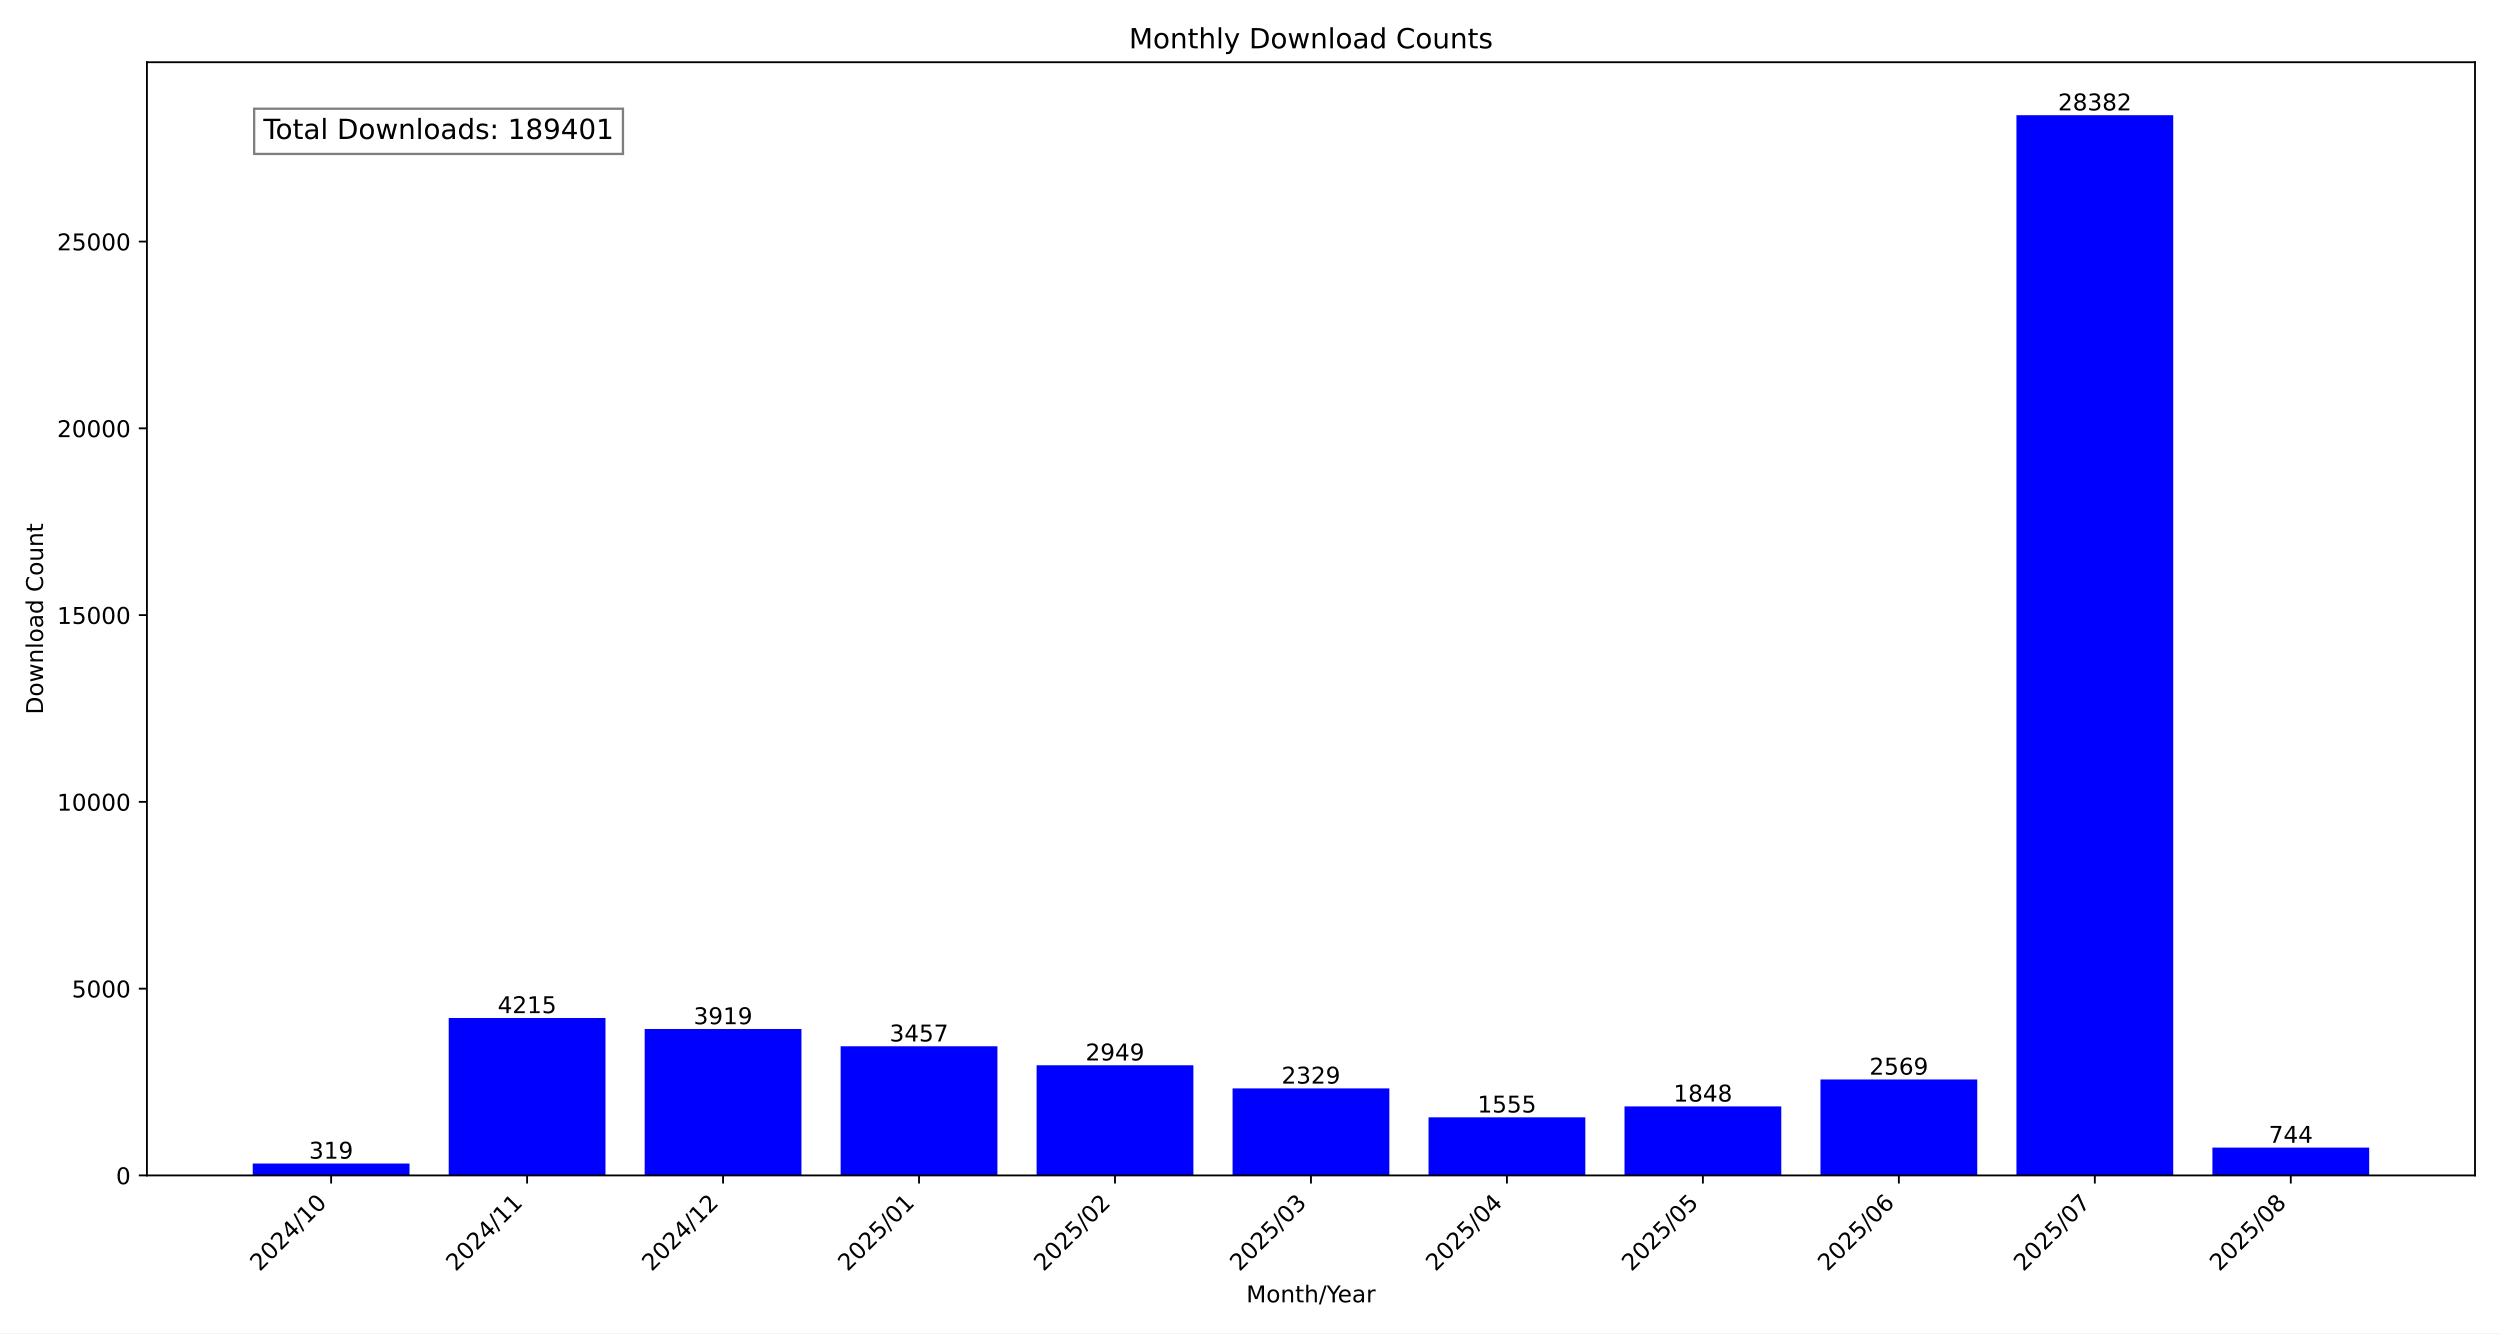
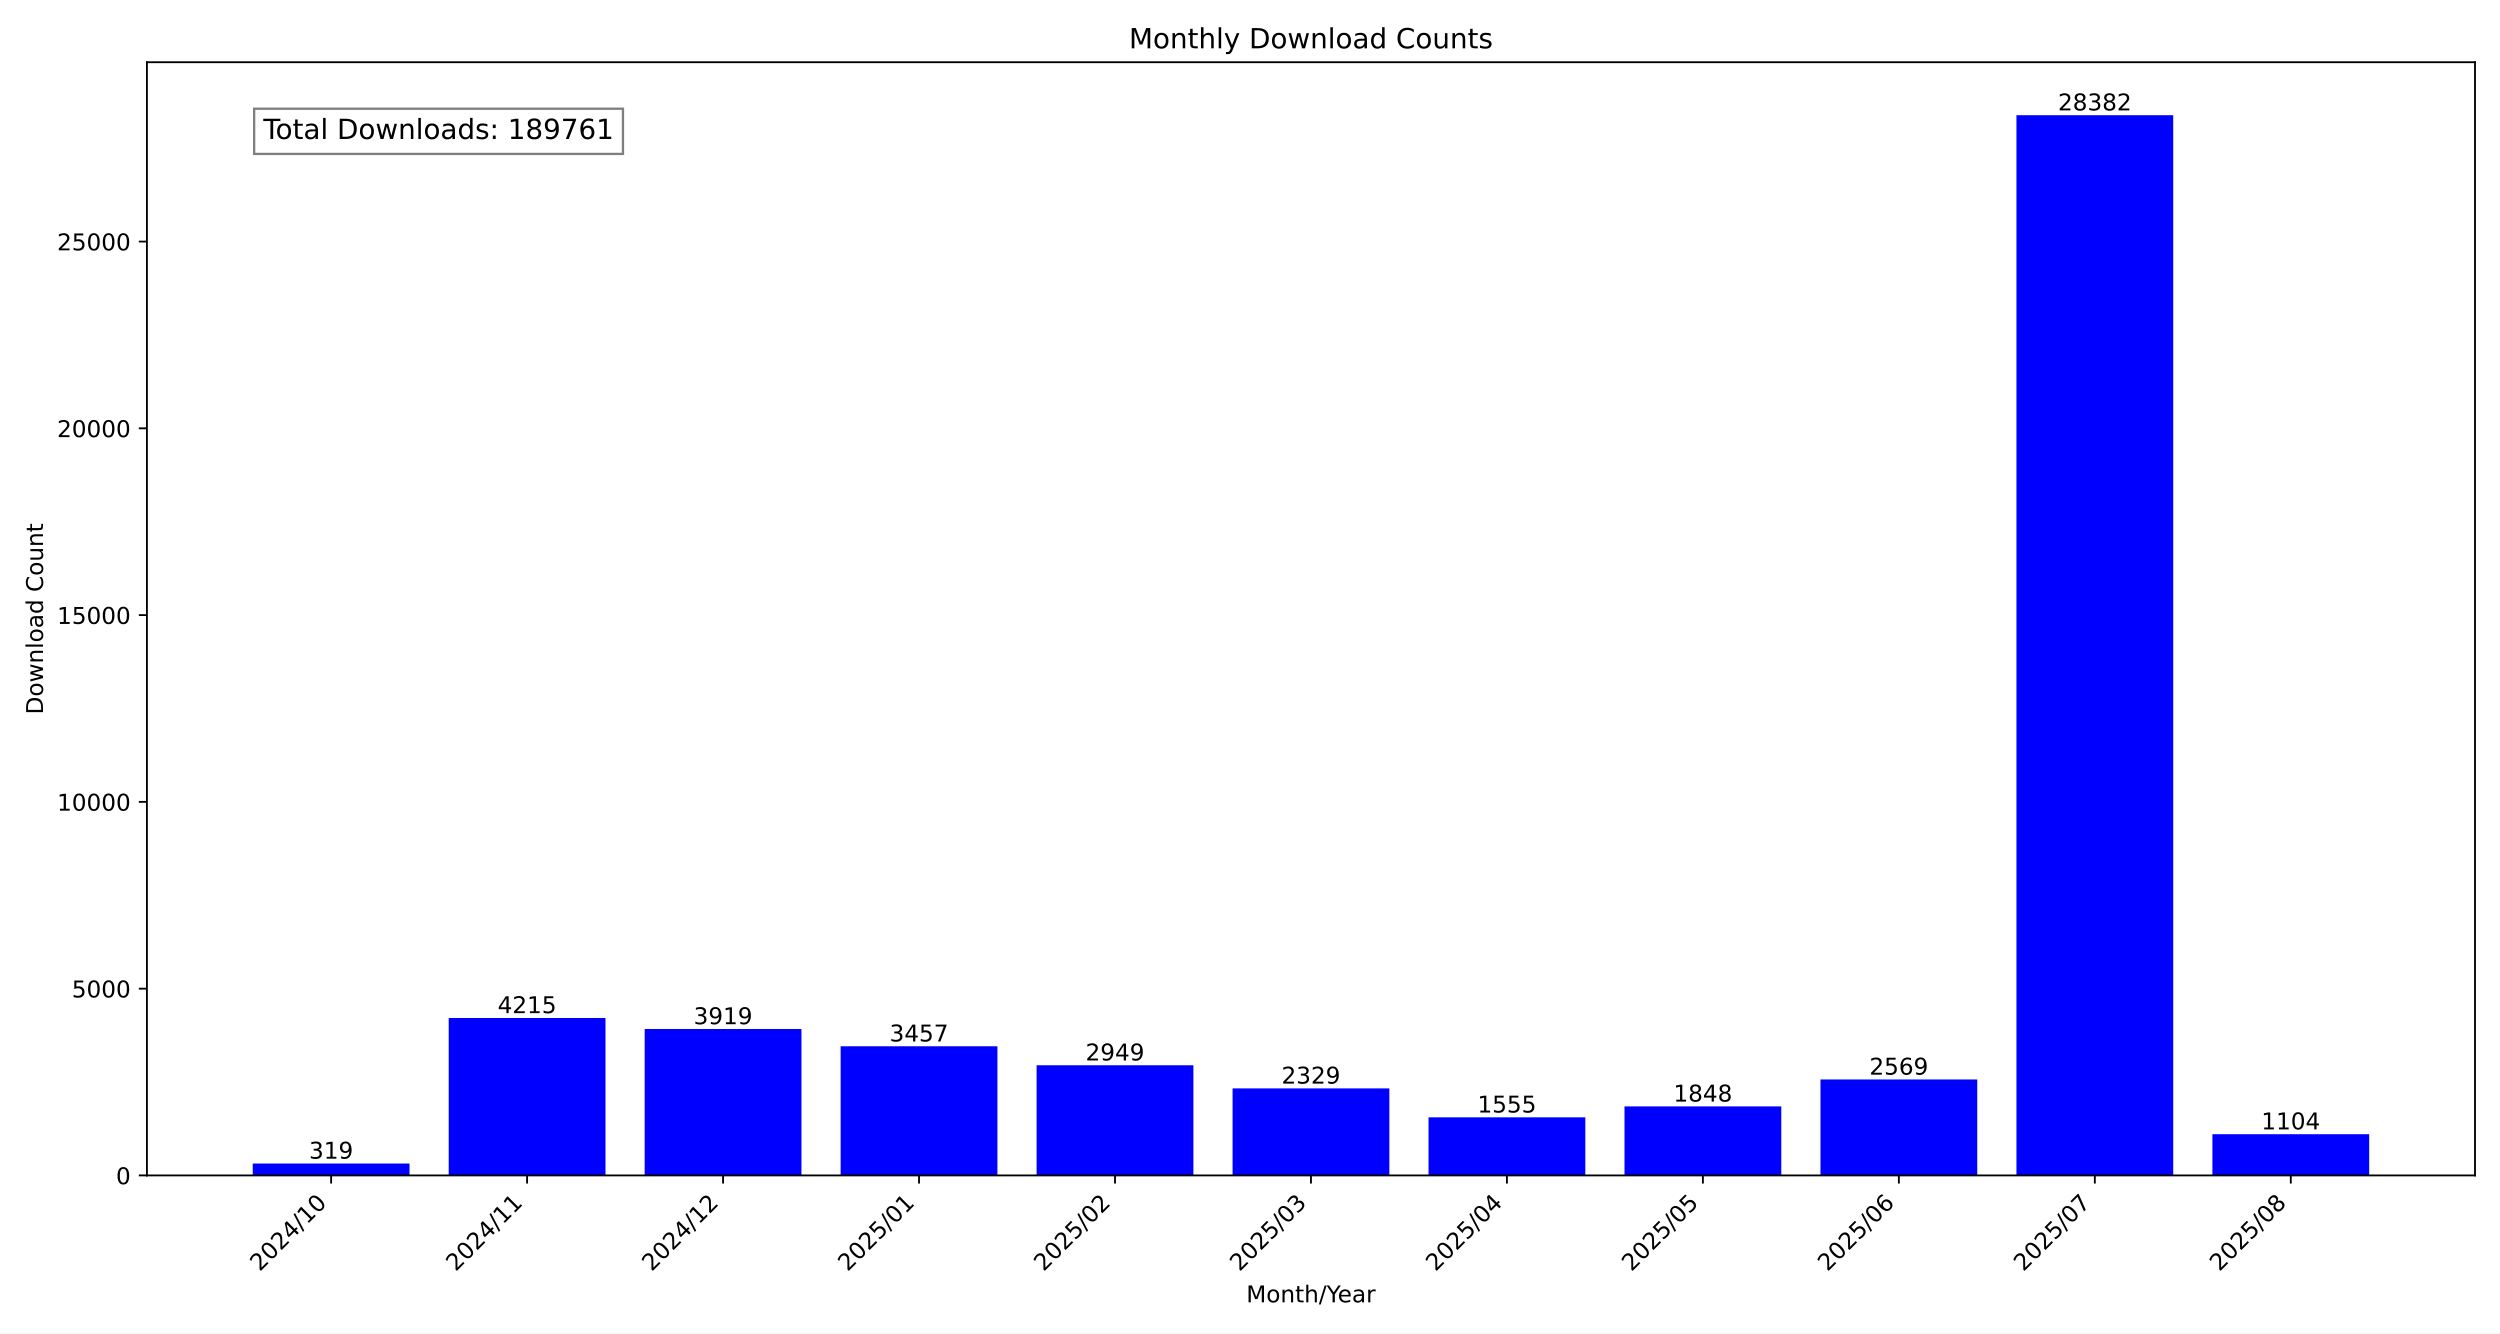
<svg xmlns="http://www.w3.org/2000/svg" xmlns:xlink="http://www.w3.org/1999/xlink" width="1080pt" height="576pt" viewBox="0 0 1080 576" version="1.1">
  <defs>
    <style type="text/css">*{stroke-linejoin: round; stroke-linecap: butt}</style>
  </defs>
  <g id="figure_1">
    <g id="patch_1">
      <path d="M 0 576  L 1080 576  L 1080 0  L 0 0  z " style="fill: #ffffff" />
    </g>
    <g id="axes_1">
      <g id="patch_2">
        <path d="M 63.47 507.782  L 1069.2 507.782  L 1069.2 26.88  L 63.47 26.88  z " style="fill: #ffffff" />
      </g>
      <g id="patch_3">
-         <path d="M 109.185 507.782  L 176.911 507.782  L 176.911 502.634  L 109.185 502.634  z " clip-path="url(#p8a07aecd1f)" style="fill: #0000ff" />
+         <path d="M 109.185 507.782  L 176.911 507.782  L 176.911 502.634  L 109.185 502.634  z " clip-path="url(#pd345a105be)" style="fill: #0000ff" />
      </g>
      <g id="patch_4">
-         <path d="M 193.842 507.782  L 261.568 507.782  L 261.568 439.764  L 193.842 439.764  z " clip-path="url(#p8a07aecd1f)" style="fill: #0000ff" />
+         <path d="M 193.842 507.782  L 261.568 507.782  L 261.568 439.764  L 193.842 439.764  z " clip-path="url(#pd345a105be)" style="fill: #0000ff" />
      </g>
      <g id="patch_5">
-         <path d="M 278.5 507.782  L 346.226 507.782  L 346.226 444.541  L 278.5 444.541  z " clip-path="url(#p8a07aecd1f)" style="fill: #0000ff" />
+         <path d="M 278.5 507.782  L 346.226 507.782  L 346.226 444.541  L 278.5 444.541  z " clip-path="url(#pd345a105be)" style="fill: #0000ff" />
      </g>
      <g id="patch_6">
-         <path d="M 363.157 507.782  L 430.883 507.782  L 430.883 451.996  L 363.157 451.996  z " clip-path="url(#p8a07aecd1f)" style="fill: #0000ff" />
+         <path d="M 363.157 507.782  L 430.883 507.782  L 430.883 451.996  L 363.157 451.996  z " clip-path="url(#pd345a105be)" style="fill: #0000ff" />
      </g>
      <g id="patch_7">
-         <path d="M 447.815 507.782  L 515.541 507.782  L 515.541 460.194  L 447.815 460.194  z " clip-path="url(#p8a07aecd1f)" style="fill: #0000ff" />
+         <path d="M 447.815 507.782  L 515.541 507.782  L 515.541 460.194  L 447.815 460.194  z " clip-path="url(#pd345a105be)" style="fill: #0000ff" />
      </g>
      <g id="patch_8">
-         <path d="M 532.472 507.782  L 600.198 507.782  L 600.198 470.199  L 532.472 470.199  z " clip-path="url(#p8a07aecd1f)" style="fill: #0000ff" />
+         <path d="M 532.472 507.782  L 600.198 507.782  L 600.198 470.199  L 532.472 470.199  z " clip-path="url(#pd345a105be)" style="fill: #0000ff" />
      </g>
      <g id="patch_9">
-         <path d="M 617.129 507.782  L 684.855 507.782  L 684.855 482.689  L 617.129 482.689  z " clip-path="url(#p8a07aecd1f)" style="fill: #0000ff" />
+         <path d="M 617.129 507.782  L 684.855 507.782  L 684.855 482.689  L 617.129 482.689  z " clip-path="url(#pd345a105be)" style="fill: #0000ff" />
      </g>
      <g id="patch_10">
-         <path d="M 701.787 507.782  L 769.513 507.782  L 769.513 477.961  L 701.787 477.961  z " clip-path="url(#p8a07aecd1f)" style="fill: #0000ff" />
+         <path d="M 701.787 507.782  L 769.513 507.782  L 769.513 477.961  L 701.787 477.961  z " clip-path="url(#pd345a105be)" style="fill: #0000ff" />
      </g>
      <g id="patch_11">
-         <path d="M 786.444 507.782  L 854.17 507.782  L 854.17 466.326  L 786.444 466.326  z " clip-path="url(#p8a07aecd1f)" style="fill: #0000ff" />
+         <path d="M 786.444 507.782  L 854.17 507.782  L 854.17 466.326  L 786.444 466.326  z " clip-path="url(#pd345a105be)" style="fill: #0000ff" />
      </g>
      <g id="patch_12">
-         <path d="M 871.102 507.782  L 938.828 507.782  L 938.828 49.78  L 871.102 49.78  z " clip-path="url(#p8a07aecd1f)" style="fill: #0000ff" />
+         <path d="M 871.102 507.782  L 938.828 507.782  L 938.828 49.78  L 871.102 49.78  z " clip-path="url(#pd345a105be)" style="fill: #0000ff" />
      </g>
      <g id="patch_13">
-         <path d="M 955.759 507.782  L 1023.485 507.782  L 1023.485 495.776  L 955.759 495.776  z " clip-path="url(#p8a07aecd1f)" style="fill: #0000ff" />
+         <path d="M 955.759 507.782  L 1023.485 507.782  L 1023.485 489.966  L 955.759 489.966  z " clip-path="url(#pd345a105be)" style="fill: #0000ff" />
      </g>
      <g id="matplotlib.axis_1">
        <g id="xtick_1">
          <g id="line2d_1">
            <defs>
-               <path id="m430ff4a7eb" d="M 0 0  L 0 3.5  " style="stroke: #000000; stroke-width: 0.8" />
+               <path id="mc46d918926" d="M 0 0  L 0 3.5  " style="stroke: #000000; stroke-width: 0.8" />
            </defs>
            <g>
-               <use xlink:href="#m430ff4a7eb" x="143.048" y="507.782" style="stroke: #000000; stroke-width: 0.8" />
+               <use xlink:href="#mc46d918926" x="143.048" y="507.782" style="stroke: #000000; stroke-width: 0.8" />
            </g>
          </g>
          <g id="text_1">
            <g transform="translate(112.2015 549.5306) rotate(-45) scale(0.1 -0.1)">
              <defs>
                <path id="DejaVuSans-32" d="M 1228 531  L 3431 531  L 3431 0  L 469 0  L 469 531  Q 828 903 1448 1529  Q 2069 2156 2228 2338  Q 2531 2678 2651 2914  Q 2772 3150 2772 3378  Q 2772 3750 2511 3984  Q 2250 4219 1831 4219  Q 1534 4219 1204 4116  Q 875 4013 500 3803  L 500 4441  Q 881 4594 1212 4672  Q 1544 4750 1819 4750  Q 2544 4750 2975 4387  Q 3406 4025 3406 3419  Q 3406 3131 3298 2873  Q 3191 2616 2906 2266  Q 2828 2175 2409 1742  Q 1991 1309 1228 531  z " transform="scale(0.015625)" />
                <path id="DejaVuSans-30" d="M 2034 4250  Q 1547 4250 1301 3770  Q 1056 3291 1056 2328  Q 1056 1369 1301 889  Q 1547 409 2034 409  Q 2525 409 2770 889  Q 3016 1369 3016 2328  Q 3016 3291 2770 3770  Q 2525 4250 2034 4250  z M 2034 4750  Q 2819 4750 3233 4129  Q 3647 3509 3647 2328  Q 3647 1150 3233 529  Q 2819 -91 2034 -91  Q 1250 -91 836 529  Q 422 1150 422 2328  Q 422 3509 836 4129  Q 1250 4750 2034 4750  z " transform="scale(0.015625)" />
                <path id="DejaVuSans-34" d="M 2419 4116  L 825 1625  L 2419 1625  L 2419 4116  z M 2253 4666  L 3047 4666  L 3047 1625  L 3713 1625  L 3713 1100  L 3047 1100  L 3047 0  L 2419 0  L 2419 1100  L 313 1100  L 313 1709  L 2253 4666  z " transform="scale(0.015625)" />
                <path id="DejaVuSans-2f" d="M 1625 4666  L 2156 4666  L 531 -594  L 0 -594  L 1625 4666  z " transform="scale(0.015625)" />
                <path id="DejaVuSans-31" d="M 794 531  L 1825 531  L 1825 4091  L 703 3866  L 703 4441  L 1819 4666  L 2450 4666  L 2450 531  L 3481 531  L 3481 0  L 794 0  L 794 531  z " transform="scale(0.015625)" />
              </defs>
              <use xlink:href="#DejaVuSans-32" />
              <use xlink:href="#DejaVuSans-30" x="63.623" />
              <use xlink:href="#DejaVuSans-32" x="127.246" />
              <use xlink:href="#DejaVuSans-34" x="190.869" />
              <use xlink:href="#DejaVuSans-2f" x="254.492" />
              <use xlink:href="#DejaVuSans-31" x="288.184" />
              <use xlink:href="#DejaVuSans-30" x="351.807" />
            </g>
          </g>
        </g>
        <g id="xtick_2">
          <g id="line2d_2">
            <g>
-               <use xlink:href="#m430ff4a7eb" x="227.705" y="507.782" style="stroke: #000000; stroke-width: 0.8" />
+               <use xlink:href="#mc46d918926" x="227.705" y="507.782" style="stroke: #000000; stroke-width: 0.8" />
            </g>
          </g>
          <g id="text_2">
            <g transform="translate(196.8589 549.5306) rotate(-45) scale(0.1 -0.1)">
              <use xlink:href="#DejaVuSans-32" />
              <use xlink:href="#DejaVuSans-30" x="63.623" />
              <use xlink:href="#DejaVuSans-32" x="127.246" />
              <use xlink:href="#DejaVuSans-34" x="190.869" />
              <use xlink:href="#DejaVuSans-2f" x="254.492" />
              <use xlink:href="#DejaVuSans-31" x="288.184" />
              <use xlink:href="#DejaVuSans-31" x="351.807" />
            </g>
          </g>
        </g>
        <g id="xtick_3">
          <g id="line2d_3">
            <g>
-               <use xlink:href="#m430ff4a7eb" x="312.363" y="507.782" style="stroke: #000000; stroke-width: 0.8" />
+               <use xlink:href="#mc46d918926" x="312.363" y="507.782" style="stroke: #000000; stroke-width: 0.8" />
            </g>
          </g>
          <g id="text_3">
            <g transform="translate(281.5163 549.5306) rotate(-45) scale(0.1 -0.1)">
              <use xlink:href="#DejaVuSans-32" />
              <use xlink:href="#DejaVuSans-30" x="63.623" />
              <use xlink:href="#DejaVuSans-32" x="127.246" />
              <use xlink:href="#DejaVuSans-34" x="190.869" />
              <use xlink:href="#DejaVuSans-2f" x="254.492" />
              <use xlink:href="#DejaVuSans-31" x="288.184" />
              <use xlink:href="#DejaVuSans-32" x="351.807" />
            </g>
          </g>
        </g>
        <g id="xtick_4">
          <g id="line2d_4">
            <g>
-               <use xlink:href="#m430ff4a7eb" x="397.02" y="507.782" style="stroke: #000000; stroke-width: 0.8" />
+               <use xlink:href="#mc46d918926" x="397.02" y="507.782" style="stroke: #000000; stroke-width: 0.8" />
            </g>
          </g>
          <g id="text_4">
            <g transform="translate(366.1738 549.5306) rotate(-45) scale(0.1 -0.1)">
              <defs>
                <path id="DejaVuSans-35" d="M 691 4666  L 3169 4666  L 3169 4134  L 1269 4134  L 1269 2991  Q 1406 3038 1543 3061  Q 1681 3084 1819 3084  Q 2600 3084 3056 2656  Q 3513 2228 3513 1497  Q 3513 744 3044 326  Q 2575 -91 1722 -91  Q 1428 -91 1123 -41  Q 819 9 494 109  L 494 744  Q 775 591 1075 516  Q 1375 441 1709 441  Q 2250 441 2565 725  Q 2881 1009 2881 1497  Q 2881 1984 2565 2268  Q 2250 2553 1709 2553  Q 1456 2553 1204 2497  Q 953 2441 691 2322  L 691 4666  z " transform="scale(0.015625)" />
              </defs>
              <use xlink:href="#DejaVuSans-32" />
              <use xlink:href="#DejaVuSans-30" x="63.623" />
              <use xlink:href="#DejaVuSans-32" x="127.246" />
              <use xlink:href="#DejaVuSans-35" x="190.869" />
              <use xlink:href="#DejaVuSans-2f" x="254.492" />
              <use xlink:href="#DejaVuSans-30" x="288.184" />
              <use xlink:href="#DejaVuSans-31" x="351.807" />
            </g>
          </g>
        </g>
        <g id="xtick_5">
          <g id="line2d_5">
            <g>
-               <use xlink:href="#m430ff4a7eb" x="481.678" y="507.782" style="stroke: #000000; stroke-width: 0.8" />
+               <use xlink:href="#mc46d918926" x="481.678" y="507.782" style="stroke: #000000; stroke-width: 0.8" />
            </g>
          </g>
          <g id="text_5">
            <g transform="translate(450.8312 549.5306) rotate(-45) scale(0.1 -0.1)">
              <use xlink:href="#DejaVuSans-32" />
              <use xlink:href="#DejaVuSans-30" x="63.623" />
              <use xlink:href="#DejaVuSans-32" x="127.246" />
              <use xlink:href="#DejaVuSans-35" x="190.869" />
              <use xlink:href="#DejaVuSans-2f" x="254.492" />
              <use xlink:href="#DejaVuSans-30" x="288.184" />
              <use xlink:href="#DejaVuSans-32" x="351.807" />
            </g>
          </g>
        </g>
        <g id="xtick_6">
          <g id="line2d_6">
            <g>
-               <use xlink:href="#m430ff4a7eb" x="566.335" y="507.782" style="stroke: #000000; stroke-width: 0.8" />
+               <use xlink:href="#mc46d918926" x="566.335" y="507.782" style="stroke: #000000; stroke-width: 0.8" />
            </g>
          </g>
          <g id="text_6">
            <g transform="translate(535.4886 549.5306) rotate(-45) scale(0.1 -0.1)">
              <defs>
                <path id="DejaVuSans-33" d="M 2597 2516  Q 3050 2419 3304 2112  Q 3559 1806 3559 1356  Q 3559 666 3084 287  Q 2609 -91 1734 -91  Q 1441 -91 1130 -33  Q 819 25 488 141  L 488 750  Q 750 597 1062 519  Q 1375 441 1716 441  Q 2309 441 2620 675  Q 2931 909 2931 1356  Q 2931 1769 2642 2001  Q 2353 2234 1838 2234  L 1294 2234  L 1294 2753  L 1863 2753  Q 2328 2753 2575 2939  Q 2822 3125 2822 3475  Q 2822 3834 2567 4026  Q 2313 4219 1838 4219  Q 1578 4219 1281 4162  Q 984 4106 628 3988  L 628 4550  Q 988 4650 1302 4700  Q 1616 4750 1894 4750  Q 2613 4750 3031 4423  Q 3450 4097 3450 3541  Q 3450 3153 3228 2886  Q 3006 2619 2597 2516  z " transform="scale(0.015625)" />
              </defs>
              <use xlink:href="#DejaVuSans-32" />
              <use xlink:href="#DejaVuSans-30" x="63.623" />
              <use xlink:href="#DejaVuSans-32" x="127.246" />
              <use xlink:href="#DejaVuSans-35" x="190.869" />
              <use xlink:href="#DejaVuSans-2f" x="254.492" />
              <use xlink:href="#DejaVuSans-30" x="288.184" />
              <use xlink:href="#DejaVuSans-33" x="351.807" />
            </g>
          </g>
        </g>
        <g id="xtick_7">
          <g id="line2d_7">
            <g>
-               <use xlink:href="#m430ff4a7eb" x="650.992" y="507.782" style="stroke: #000000; stroke-width: 0.8" />
+               <use xlink:href="#mc46d918926" x="650.992" y="507.782" style="stroke: #000000; stroke-width: 0.8" />
            </g>
          </g>
          <g id="text_7">
            <g transform="translate(620.146 549.5306) rotate(-45) scale(0.1 -0.1)">
              <use xlink:href="#DejaVuSans-32" />
              <use xlink:href="#DejaVuSans-30" x="63.623" />
              <use xlink:href="#DejaVuSans-32" x="127.246" />
              <use xlink:href="#DejaVuSans-35" x="190.869" />
              <use xlink:href="#DejaVuSans-2f" x="254.492" />
              <use xlink:href="#DejaVuSans-30" x="288.184" />
              <use xlink:href="#DejaVuSans-34" x="351.807" />
            </g>
          </g>
        </g>
        <g id="xtick_8">
          <g id="line2d_8">
            <g>
-               <use xlink:href="#m430ff4a7eb" x="735.65" y="507.782" style="stroke: #000000; stroke-width: 0.8" />
+               <use xlink:href="#mc46d918926" x="735.65" y="507.782" style="stroke: #000000; stroke-width: 0.8" />
            </g>
          </g>
          <g id="text_8">
            <g transform="translate(704.8034 549.5306) rotate(-45) scale(0.1 -0.1)">
              <use xlink:href="#DejaVuSans-32" />
              <use xlink:href="#DejaVuSans-30" x="63.623" />
              <use xlink:href="#DejaVuSans-32" x="127.246" />
              <use xlink:href="#DejaVuSans-35" x="190.869" />
              <use xlink:href="#DejaVuSans-2f" x="254.492" />
              <use xlink:href="#DejaVuSans-30" x="288.184" />
              <use xlink:href="#DejaVuSans-35" x="351.807" />
            </g>
          </g>
        </g>
        <g id="xtick_9">
          <g id="line2d_9">
            <g>
-               <use xlink:href="#m430ff4a7eb" x="820.307" y="507.782" style="stroke: #000000; stroke-width: 0.8" />
+               <use xlink:href="#mc46d918926" x="820.307" y="507.782" style="stroke: #000000; stroke-width: 0.8" />
            </g>
          </g>
          <g id="text_9">
            <g transform="translate(789.4608 549.5306) rotate(-45) scale(0.1 -0.1)">
              <defs>
                <path id="DejaVuSans-36" d="M 2113 2584  Q 1688 2584 1439 2293  Q 1191 2003 1191 1497  Q 1191 994 1439 701  Q 1688 409 2113 409  Q 2538 409 2786 701  Q 3034 994 3034 1497  Q 3034 2003 2786 2293  Q 2538 2584 2113 2584  z M 3366 4563  L 3366 3988  Q 3128 4100 2886 4159  Q 2644 4219 2406 4219  Q 1781 4219 1451 3797  Q 1122 3375 1075 2522  Q 1259 2794 1537 2939  Q 1816 3084 2150 3084  Q 2853 3084 3261 2657  Q 3669 2231 3669 1497  Q 3669 778 3244 343  Q 2819 -91 2113 -91  Q 1303 -91 875 529  Q 447 1150 447 2328  Q 447 3434 972 4092  Q 1497 4750 2381 4750  Q 2619 4750 2861 4703  Q 3103 4656 3366 4563  z " transform="scale(0.015625)" />
              </defs>
              <use xlink:href="#DejaVuSans-32" />
              <use xlink:href="#DejaVuSans-30" x="63.623" />
              <use xlink:href="#DejaVuSans-32" x="127.246" />
              <use xlink:href="#DejaVuSans-35" x="190.869" />
              <use xlink:href="#DejaVuSans-2f" x="254.492" />
              <use xlink:href="#DejaVuSans-30" x="288.184" />
              <use xlink:href="#DejaVuSans-36" x="351.807" />
            </g>
          </g>
        </g>
        <g id="xtick_10">
          <g id="line2d_10">
            <g>
-               <use xlink:href="#m430ff4a7eb" x="904.965" y="507.782" style="stroke: #000000; stroke-width: 0.8" />
+               <use xlink:href="#mc46d918926" x="904.965" y="507.782" style="stroke: #000000; stroke-width: 0.8" />
            </g>
          </g>
          <g id="text_10">
            <g transform="translate(874.1182 549.5306) rotate(-45) scale(0.1 -0.1)">
              <defs>
                <path id="DejaVuSans-37" d="M 525 4666  L 3525 4666  L 3525 4397  L 1831 0  L 1172 0  L 2766 4134  L 525 4134  L 525 4666  z " transform="scale(0.015625)" />
              </defs>
              <use xlink:href="#DejaVuSans-32" />
              <use xlink:href="#DejaVuSans-30" x="63.623" />
              <use xlink:href="#DejaVuSans-32" x="127.246" />
              <use xlink:href="#DejaVuSans-35" x="190.869" />
              <use xlink:href="#DejaVuSans-2f" x="254.492" />
              <use xlink:href="#DejaVuSans-30" x="288.184" />
              <use xlink:href="#DejaVuSans-37" x="351.807" />
            </g>
          </g>
        </g>
        <g id="xtick_11">
          <g id="line2d_11">
            <g>
-               <use xlink:href="#m430ff4a7eb" x="989.622" y="507.782" style="stroke: #000000; stroke-width: 0.8" />
+               <use xlink:href="#mc46d918926" x="989.622" y="507.782" style="stroke: #000000; stroke-width: 0.8" />
            </g>
          </g>
          <g id="text_11">
            <g transform="translate(958.7756 549.5306) rotate(-45) scale(0.1 -0.1)">
              <defs>
                <path id="DejaVuSans-38" d="M 2034 2216  Q 1584 2216 1326 1975  Q 1069 1734 1069 1313  Q 1069 891 1326 650  Q 1584 409 2034 409  Q 2484 409 2743 651  Q 3003 894 3003 1313  Q 3003 1734 2745 1975  Q 2488 2216 2034 2216  z M 1403 2484  Q 997 2584 770 2862  Q 544 3141 544 3541  Q 544 4100 942 4425  Q 1341 4750 2034 4750  Q 2731 4750 3128 4425  Q 3525 4100 3525 3541  Q 3525 3141 3298 2862  Q 3072 2584 2669 2484  Q 3125 2378 3379 2068  Q 3634 1759 3634 1313  Q 3634 634 3220 271  Q 2806 -91 2034 -91  Q 1263 -91 848 271  Q 434 634 434 1313  Q 434 1759 690 2068  Q 947 2378 1403 2484  z M 1172 3481  Q 1172 3119 1398 2916  Q 1625 2713 2034 2713  Q 2441 2713 2670 2916  Q 2900 3119 2900 3481  Q 2900 3844 2670 4047  Q 2441 4250 2034 4250  Q 1625 4250 1398 4047  Q 1172 3844 1172 3481  z " transform="scale(0.015625)" />
              </defs>
              <use xlink:href="#DejaVuSans-32" />
              <use xlink:href="#DejaVuSans-30" x="63.623" />
              <use xlink:href="#DejaVuSans-32" x="127.246" />
              <use xlink:href="#DejaVuSans-35" x="190.869" />
              <use xlink:href="#DejaVuSans-2f" x="254.492" />
              <use xlink:href="#DejaVuSans-30" x="288.184" />
              <use xlink:href="#DejaVuSans-38" x="351.807" />
            </g>
          </g>
        </g>
        <g id="text_12">
          <g transform="translate(538.392 562.5996) scale(0.1 -0.1)">
            <defs>
              <path id="DejaVuSans-4d" d="M 628 4666  L 1569 4666  L 2759 1491  L 3956 4666  L 4897 4666  L 4897 0  L 4281 0  L 4281 4097  L 3078 897  L 2444 897  L 1241 4097  L 1241 0  L 628 0  L 628 4666  z " transform="scale(0.015625)" />
              <path id="DejaVuSans-6f" d="M 1959 3097  Q 1497 3097 1228 2736  Q 959 2375 959 1747  Q 959 1119 1226 758  Q 1494 397 1959 397  Q 2419 397 2687 759  Q 2956 1122 2956 1747  Q 2956 2369 2687 2733  Q 2419 3097 1959 3097  z M 1959 3584  Q 2709 3584 3137 3096  Q 3566 2609 3566 1747  Q 3566 888 3137 398  Q 2709 -91 1959 -91  Q 1206 -91 779 398  Q 353 888 353 1747  Q 353 2609 779 3096  Q 1206 3584 1959 3584  z " transform="scale(0.015625)" />
              <path id="DejaVuSans-6e" d="M 3513 2113  L 3513 0  L 2938 0  L 2938 2094  Q 2938 2591 2744 2837  Q 2550 3084 2163 3084  Q 1697 3084 1428 2787  Q 1159 2491 1159 1978  L 1159 0  L 581 0  L 581 3500  L 1159 3500  L 1159 2956  Q 1366 3272 1645 3428  Q 1925 3584 2291 3584  Q 2894 3584 3203 3211  Q 3513 2838 3513 2113  z " transform="scale(0.015625)" />
              <path id="DejaVuSans-74" d="M 1172 4494  L 1172 3500  L 2356 3500  L 2356 3053  L 1172 3053  L 1172 1153  Q 1172 725 1289 603  Q 1406 481 1766 481  L 2356 481  L 2356 0  L 1766 0  Q 1100 0 847 248  Q 594 497 594 1153  L 594 3053  L 172 3053  L 172 3500  L 594 3500  L 594 4494  L 1172 4494  z " transform="scale(0.015625)" />
              <path id="DejaVuSans-68" d="M 3513 2113  L 3513 0  L 2938 0  L 2938 2094  Q 2938 2591 2744 2837  Q 2550 3084 2163 3084  Q 1697 3084 1428 2787  Q 1159 2491 1159 1978  L 1159 0  L 581 0  L 581 4863  L 1159 4863  L 1159 2956  Q 1366 3272 1645 3428  Q 1925 3584 2291 3584  Q 2894 3584 3203 3211  Q 3513 2838 3513 2113  z " transform="scale(0.015625)" />
              <path id="DejaVuSans-59" d="M -13 4666  L 666 4666  L 1959 2747  L 3244 4666  L 3922 4666  L 2272 2222  L 2272 0  L 1638 0  L 1638 2222  L -13 4666  z " transform="scale(0.015625)" />
              <path id="DejaVuSans-65" d="M 3597 1894  L 3597 1613  L 953 1613  Q 991 1019 1311 708  Q 1631 397 2203 397  Q 2534 397 2845 478  Q 3156 559 3463 722  L 3463 178  Q 3153 47 2828 -22  Q 2503 -91 2169 -91  Q 1331 -91 842 396  Q 353 884 353 1716  Q 353 2575 817 3079  Q 1281 3584 2069 3584  Q 2775 3584 3186 3129  Q 3597 2675 3597 1894  z M 3022 2063  Q 3016 2534 2758 2815  Q 2500 3097 2075 3097  Q 1594 3097 1305 2825  Q 1016 2553 972 2059  L 3022 2063  z " transform="scale(0.015625)" />
              <path id="DejaVuSans-61" d="M 2194 1759  Q 1497 1759 1228 1600  Q 959 1441 959 1056  Q 959 750 1161 570  Q 1363 391 1709 391  Q 2188 391 2477 730  Q 2766 1069 2766 1631  L 2766 1759  L 2194 1759  z M 3341 1997  L 3341 0  L 2766 0  L 2766 531  Q 2569 213 2275 61  Q 1981 -91 1556 -91  Q 1019 -91 701 211  Q 384 513 384 1019  Q 384 1609 779 1909  Q 1175 2209 1959 2209  L 2766 2209  L 2766 2266  Q 2766 2663 2505 2880  Q 2244 3097 1772 3097  Q 1472 3097 1187 3025  Q 903 2953 641 2809  L 641 3341  Q 956 3463 1253 3523  Q 1550 3584 1831 3584  Q 2591 3584 2966 3190  Q 3341 2797 3341 1997  z " transform="scale(0.015625)" />
              <path id="DejaVuSans-72" d="M 2631 2963  Q 2534 3019 2420 3045  Q 2306 3072 2169 3072  Q 1681 3072 1420 2755  Q 1159 2438 1159 1844  L 1159 0  L 581 0  L 581 3500  L 1159 3500  L 1159 2956  Q 1341 3275 1631 3429  Q 1922 3584 2338 3584  Q 2397 3584 2469 3576  Q 2541 3569 2628 3553  L 2631 2963  z " transform="scale(0.015625)" />
            </defs>
            <use xlink:href="#DejaVuSans-4d" />
            <use xlink:href="#DejaVuSans-6f" x="86.279" />
            <use xlink:href="#DejaVuSans-6e" x="147.461" />
            <use xlink:href="#DejaVuSans-74" x="210.84" />
            <use xlink:href="#DejaVuSans-68" x="250.049" />
            <use xlink:href="#DejaVuSans-2f" x="313.428" />
            <use xlink:href="#DejaVuSans-59" x="347.119" />
            <use xlink:href="#DejaVuSans-65" x="394.953" />
            <use xlink:href="#DejaVuSans-61" x="456.477" />
            <use xlink:href="#DejaVuSans-72" x="517.756" />
          </g>
        </g>
      </g>
      <g id="matplotlib.axis_2">
        <g id="ytick_1">
          <g id="line2d_12">
            <defs>
-               <path id="m4e4a83434c" d="M 0 0  L -3.5 0  " style="stroke: #000000; stroke-width: 0.8" />
+               <path id="m99517076a9" d="M 0 0  L -3.5 0  " style="stroke: #000000; stroke-width: 0.8" />
            </defs>
            <g>
-               <use xlink:href="#m4e4a83434c" x="63.47" y="507.782" style="stroke: #000000; stroke-width: 0.8" />
+               <use xlink:href="#m99517076a9" x="63.47" y="507.782" style="stroke: #000000; stroke-width: 0.8" />
            </g>
          </g>
          <g id="text_13">
            <g transform="translate(50.1075 511.581) scale(0.1 -0.1)">
              <use xlink:href="#DejaVuSans-30" />
            </g>
          </g>
        </g>
        <g id="ytick_2">
          <g id="line2d_13">
            <g>
-               <use xlink:href="#m4e4a83434c" x="63.47" y="427.097" style="stroke: #000000; stroke-width: 0.8" />
+               <use xlink:href="#m99517076a9" x="63.47" y="427.097" style="stroke: #000000; stroke-width: 0.8" />
            </g>
          </g>
          <g id="text_14">
            <g transform="translate(31.02 430.8958) scale(0.1 -0.1)">
              <use xlink:href="#DejaVuSans-35" />
              <use xlink:href="#DejaVuSans-30" x="63.623" />
              <use xlink:href="#DejaVuSans-30" x="127.246" />
              <use xlink:href="#DejaVuSans-30" x="190.869" />
            </g>
          </g>
        </g>
        <g id="ytick_3">
          <g id="line2d_14">
            <g>
-               <use xlink:href="#m4e4a83434c" x="63.47" y="346.411" style="stroke: #000000; stroke-width: 0.8" />
+               <use xlink:href="#m99517076a9" x="63.47" y="346.411" style="stroke: #000000; stroke-width: 0.8" />
            </g>
          </g>
          <g id="text_15">
            <g transform="translate(24.6575 350.2105) scale(0.1 -0.1)">
              <use xlink:href="#DejaVuSans-31" />
              <use xlink:href="#DejaVuSans-30" x="63.623" />
              <use xlink:href="#DejaVuSans-30" x="127.246" />
              <use xlink:href="#DejaVuSans-30" x="190.869" />
              <use xlink:href="#DejaVuSans-30" x="254.492" />
            </g>
          </g>
        </g>
        <g id="ytick_4">
          <g id="line2d_15">
            <g>
-               <use xlink:href="#m4e4a83434c" x="63.47" y="265.726" style="stroke: #000000; stroke-width: 0.8" />
+               <use xlink:href="#m99517076a9" x="63.47" y="265.726" style="stroke: #000000; stroke-width: 0.8" />
            </g>
          </g>
          <g id="text_16">
            <g transform="translate(24.6575 269.5253) scale(0.1 -0.1)">
              <use xlink:href="#DejaVuSans-31" />
              <use xlink:href="#DejaVuSans-35" x="63.623" />
              <use xlink:href="#DejaVuSans-30" x="127.246" />
              <use xlink:href="#DejaVuSans-30" x="190.869" />
              <use xlink:href="#DejaVuSans-30" x="254.492" />
            </g>
          </g>
        </g>
        <g id="ytick_5">
          <g id="line2d_16">
            <g>
-               <use xlink:href="#m4e4a83434c" x="63.47" y="185.041" style="stroke: #000000; stroke-width: 0.8" />
+               <use xlink:href="#m99517076a9" x="63.47" y="185.041" style="stroke: #000000; stroke-width: 0.8" />
            </g>
          </g>
          <g id="text_17">
            <g transform="translate(24.6575 188.84) scale(0.1 -0.1)">
              <use xlink:href="#DejaVuSans-32" />
              <use xlink:href="#DejaVuSans-30" x="63.623" />
              <use xlink:href="#DejaVuSans-30" x="127.246" />
              <use xlink:href="#DejaVuSans-30" x="190.869" />
              <use xlink:href="#DejaVuSans-30" x="254.492" />
            </g>
          </g>
        </g>
        <g id="ytick_6">
          <g id="line2d_17">
            <g>
-               <use xlink:href="#m4e4a83434c" x="63.47" y="104.356" style="stroke: #000000; stroke-width: 0.8" />
+               <use xlink:href="#m99517076a9" x="63.47" y="104.356" style="stroke: #000000; stroke-width: 0.8" />
            </g>
          </g>
          <g id="text_18">
            <g transform="translate(24.6575 108.1548) scale(0.1 -0.1)">
              <use xlink:href="#DejaVuSans-32" />
              <use xlink:href="#DejaVuSans-35" x="63.623" />
              <use xlink:href="#DejaVuSans-30" x="127.246" />
              <use xlink:href="#DejaVuSans-30" x="190.869" />
              <use xlink:href="#DejaVuSans-30" x="254.492" />
            </g>
          </g>
        </g>
        <g id="text_19">
          <g transform="translate(18.57781 308.6223) rotate(-90) scale(0.1 -0.1)">
            <defs>
              <path id="DejaVuSans-44" d="M 1259 4147  L 1259 519  L 2022 519  Q 2988 519 3436 956  Q 3884 1394 3884 2338  Q 3884 3275 3436 3711  Q 2988 4147 2022 4147  L 1259 4147  z M 628 4666  L 1925 4666  Q 3281 4666 3915 4102  Q 4550 3538 4550 2338  Q 4550 1131 3912 565  Q 3275 0 1925 0  L 628 0  L 628 4666  z " transform="scale(0.015625)" />
              <path id="DejaVuSans-77" d="M 269 3500  L 844 3500  L 1563 769  L 2278 3500  L 2956 3500  L 3675 769  L 4391 3500  L 4966 3500  L 4050 0  L 3372 0  L 2619 2869  L 1863 0  L 1184 0  L 269 3500  z " transform="scale(0.015625)" />
              <path id="DejaVuSans-6c" d="M 603 4863  L 1178 4863  L 1178 0  L 603 0  L 603 4863  z " transform="scale(0.015625)" />
              <path id="DejaVuSans-64" d="M 2906 2969  L 2906 4863  L 3481 4863  L 3481 0  L 2906 0  L 2906 525  Q 2725 213 2448 61  Q 2172 -91 1784 -91  Q 1150 -91 751 415  Q 353 922 353 1747  Q 353 2572 751 3078  Q 1150 3584 1784 3584  Q 2172 3584 2448 3432  Q 2725 3281 2906 2969  z M 947 1747  Q 947 1113 1208 752  Q 1469 391 1925 391  Q 2381 391 2643 752  Q 2906 1113 2906 1747  Q 2906 2381 2643 2742  Q 2381 3103 1925 3103  Q 1469 3103 1208 2742  Q 947 2381 947 1747  z " transform="scale(0.015625)" />
              <path id="DejaVuSans-20" transform="scale(0.015625)" />
              <path id="DejaVuSans-43" d="M 4122 4306  L 4122 3641  Q 3803 3938 3442 4084  Q 3081 4231 2675 4231  Q 1875 4231 1450 3742  Q 1025 3253 1025 2328  Q 1025 1406 1450 917  Q 1875 428 2675 428  Q 3081 428 3442 575  Q 3803 722 4122 1019  L 4122 359  Q 3791 134 3420 21  Q 3050 -91 2638 -91  Q 1578 -91 968 557  Q 359 1206 359 2328  Q 359 3453 968 4101  Q 1578 4750 2638 4750  Q 3056 4750 3426 4639  Q 3797 4528 4122 4306  z " transform="scale(0.015625)" />
              <path id="DejaVuSans-75" d="M 544 1381  L 544 3500  L 1119 3500  L 1119 1403  Q 1119 906 1312 657  Q 1506 409 1894 409  Q 2359 409 2629 706  Q 2900 1003 2900 1516  L 2900 3500  L 3475 3500  L 3475 0  L 2900 0  L 2900 538  Q 2691 219 2414 64  Q 2138 -91 1772 -91  Q 1169 -91 856 284  Q 544 659 544 1381  z M 1991 3584  L 1991 3584  z " transform="scale(0.015625)" />
            </defs>
            <use xlink:href="#DejaVuSans-44" />
            <use xlink:href="#DejaVuSans-6f" x="77.002" />
            <use xlink:href="#DejaVuSans-77" x="138.184" />
            <use xlink:href="#DejaVuSans-6e" x="219.971" />
            <use xlink:href="#DejaVuSans-6c" x="283.35" />
            <use xlink:href="#DejaVuSans-6f" x="311.133" />
            <use xlink:href="#DejaVuSans-61" x="372.314" />
            <use xlink:href="#DejaVuSans-64" x="433.594" />
            <use xlink:href="#DejaVuSans-20" x="497.07" />
            <use xlink:href="#DejaVuSans-43" x="528.857" />
            <use xlink:href="#DejaVuSans-6f" x="598.682" />
            <use xlink:href="#DejaVuSans-75" x="659.863" />
            <use xlink:href="#DejaVuSans-6e" x="723.242" />
            <use xlink:href="#DejaVuSans-74" x="786.621" />
          </g>
        </g>
      </g>
      <g id="patch_14">
        <path d="M 63.47 507.782  L 63.47 26.88  " style="fill: none; stroke: #000000; stroke-width: 0.8; stroke-linejoin: miter; stroke-linecap: square" />
      </g>
      <g id="patch_15">
        <path d="M 1069.2 507.782  L 1069.2 26.88  " style="fill: none; stroke: #000000; stroke-width: 0.8; stroke-linejoin: miter; stroke-linecap: square" />
      </g>
      <g id="patch_16">
        <path d="M 63.47 507.782  L 1069.2 507.782  " style="fill: none; stroke: #000000; stroke-width: 0.8; stroke-linejoin: miter; stroke-linecap: square" />
      </g>
      <g id="patch_17">
        <path d="M 63.47 26.88  L 1069.2 26.88  " style="fill: none; stroke: #000000; stroke-width: 0.8; stroke-linejoin: miter; stroke-linecap: square" />
      </g>
      <g id="text_20">
        <g transform="translate(133.5042 500.5544) scale(0.1 -0.1)">
          <defs>
            <path id="DejaVuSans-39" d="M 703 97  L 703 672  Q 941 559 1184 500  Q 1428 441 1663 441  Q 2288 441 2617 861  Q 2947 1281 2994 2138  Q 2813 1869 2534 1725  Q 2256 1581 1919 1581  Q 1219 1581 811 2004  Q 403 2428 403 3163  Q 403 3881 828 4315  Q 1253 4750 1959 4750  Q 2769 4750 3195 4129  Q 3622 3509 3622 2328  Q 3622 1225 3098 567  Q 2575 -91 1691 -91  Q 1453 -91 1209 -44  Q 966 3 703 97  z M 1959 2075  Q 2384 2075 2632 2365  Q 2881 2656 2881 3163  Q 2881 3666 2632 3958  Q 2384 4250 1959 4250  Q 1534 4250 1286 3958  Q 1038 3666 1038 3163  Q 1038 2656 1286 2365  Q 1534 2075 1959 2075  z " transform="scale(0.015625)" />
          </defs>
          <use xlink:href="#DejaVuSans-33" />
          <use xlink:href="#DejaVuSans-31" x="63.623" />
          <use xlink:href="#DejaVuSans-39" x="127.246" />
        </g>
      </g>
      <g id="text_21">
        <g transform="translate(214.9804 437.6844) scale(0.1 -0.1)">
          <use xlink:href="#DejaVuSans-34" />
          <use xlink:href="#DejaVuSans-32" x="63.623" />
          <use xlink:href="#DejaVuSans-31" x="127.246" />
          <use xlink:href="#DejaVuSans-35" x="190.869" />
        </g>
      </g>
      <g id="text_22">
        <g transform="translate(299.6378 442.461) scale(0.1 -0.1)">
          <use xlink:href="#DejaVuSans-33" />
          <use xlink:href="#DejaVuSans-39" x="63.623" />
          <use xlink:href="#DejaVuSans-31" x="127.246" />
          <use xlink:href="#DejaVuSans-39" x="190.869" />
        </g>
      </g>
      <g id="text_23">
        <g transform="translate(384.2952 449.9163) scale(0.1 -0.1)">
          <use xlink:href="#DejaVuSans-33" />
          <use xlink:href="#DejaVuSans-34" x="63.623" />
          <use xlink:href="#DejaVuSans-35" x="127.246" />
          <use xlink:href="#DejaVuSans-37" x="190.869" />
        </g>
      </g>
      <g id="text_24">
        <g transform="translate(468.9526 458.1139) scale(0.1 -0.1)">
          <use xlink:href="#DejaVuSans-32" />
          <use xlink:href="#DejaVuSans-39" x="63.623" />
          <use xlink:href="#DejaVuSans-34" x="127.246" />
          <use xlink:href="#DejaVuSans-39" x="190.869" />
        </g>
      </g>
      <g id="text_25">
        <g transform="translate(553.61 468.1189) scale(0.1 -0.1)">
          <use xlink:href="#DejaVuSans-32" />
          <use xlink:href="#DejaVuSans-33" x="63.623" />
          <use xlink:href="#DejaVuSans-32" x="127.246" />
          <use xlink:href="#DejaVuSans-39" x="190.869" />
        </g>
      </g>
      <g id="text_26">
        <g transform="translate(638.2674 480.609) scale(0.1 -0.1)">
          <use xlink:href="#DejaVuSans-31" />
          <use xlink:href="#DejaVuSans-35" x="63.623" />
          <use xlink:href="#DejaVuSans-35" x="127.246" />
          <use xlink:href="#DejaVuSans-35" x="190.869" />
        </g>
      </g>
      <g id="text_27">
        <g transform="translate(722.9248 475.8808) scale(0.1 -0.1)">
          <use xlink:href="#DejaVuSans-31" />
          <use xlink:href="#DejaVuSans-38" x="63.623" />
          <use xlink:href="#DejaVuSans-34" x="127.246" />
          <use xlink:href="#DejaVuSans-38" x="190.869" />
        </g>
      </g>
      <g id="text_28">
        <g transform="translate(807.5822 464.246) scale(0.1 -0.1)">
          <use xlink:href="#DejaVuSans-32" />
          <use xlink:href="#DejaVuSans-35" x="63.623" />
          <use xlink:href="#DejaVuSans-36" x="127.246" />
          <use xlink:href="#DejaVuSans-39" x="190.869" />
        </g>
      </g>
      <g id="text_29">
        <g transform="translate(889.0584 47.7004) scale(0.1 -0.1)">
          <use xlink:href="#DejaVuSans-32" />
          <use xlink:href="#DejaVuSans-38" x="63.623" />
          <use xlink:href="#DejaVuSans-33" x="127.246" />
          <use xlink:href="#DejaVuSans-38" x="190.869" />
          <use xlink:href="#DejaVuSans-32" x="254.492" />
        </g>
      </g>
      <g id="text_30">
-         <g transform="translate(980.0783 493.6961) scale(0.1 -0.1)">
-           <use xlink:href="#DejaVuSans-37" />
-           <use xlink:href="#DejaVuSans-34" x="63.623" />
-           <use xlink:href="#DejaVuSans-34" x="127.246" />
+         <g transform="translate(976.897 487.8868) scale(0.1 -0.1)">
+           <use xlink:href="#DejaVuSans-31" />
+           <use xlink:href="#DejaVuSans-31" x="63.623" />
+           <use xlink:href="#DejaVuSans-30" x="127.246" />
+           <use xlink:href="#DejaVuSans-34" x="190.869" />
        </g>
      </g>
      <g id="text_31">
        <g id="patch_18">
          <path d="M 109.796 66.499  L 269.121 66.499  L 269.121 46.965  L 109.796 46.965  z " style="fill: #ffffff; opacity: 0.5; stroke: #000000; stroke-linejoin: miter" />
        </g>
        <g transform="translate(113.7565 60.04321) scale(0.12 -0.12)">
          <defs>
            <path id="DejaVuSans-54" d="M -19 4666  L 3928 4666  L 3928 4134  L 2272 4134  L 2272 0  L 1638 0  L 1638 4134  L -19 4134  L -19 4666  z " transform="scale(0.015625)" />
            <path id="DejaVuSans-73" d="M 2834 3397  L 2834 2853  Q 2591 2978 2328 3040  Q 2066 3103 1784 3103  Q 1356 3103 1142 2972  Q 928 2841 928 2578  Q 928 2378 1081 2264  Q 1234 2150 1697 2047  L 1894 2003  Q 2506 1872 2764 1633  Q 3022 1394 3022 966  Q 3022 478 2636 193  Q 2250 -91 1575 -91  Q 1294 -91 989 -36  Q 684 19 347 128  L 347 722  Q 666 556 975 473  Q 1284 391 1588 391  Q 1994 391 2212 530  Q 2431 669 2431 922  Q 2431 1156 2273 1281  Q 2116 1406 1581 1522  L 1381 1569  Q 847 1681 609 1914  Q 372 2147 372 2553  Q 372 3047 722 3315  Q 1072 3584 1716 3584  Q 2034 3584 2315 3537  Q 2597 3491 2834 3397  z " transform="scale(0.015625)" />
            <path id="DejaVuSans-3a" d="M 750 794  L 1409 794  L 1409 0  L 750 0  L 750 794  z M 750 3309  L 1409 3309  L 1409 2516  L 750 2516  L 750 3309  z " transform="scale(0.015625)" />
          </defs>
          <use xlink:href="#DejaVuSans-54" />
          <use xlink:href="#DejaVuSans-6f" x="44.084" />
          <use xlink:href="#DejaVuSans-74" x="105.266" />
          <use xlink:href="#DejaVuSans-61" x="144.475" />
          <use xlink:href="#DejaVuSans-6c" x="205.754" />
          <use xlink:href="#DejaVuSans-20" x="233.537" />
          <use xlink:href="#DejaVuSans-44" x="265.324" />
          <use xlink:href="#DejaVuSans-6f" x="342.326" />
          <use xlink:href="#DejaVuSans-77" x="403.508" />
          <use xlink:href="#DejaVuSans-6e" x="485.295" />
          <use xlink:href="#DejaVuSans-6c" x="548.674" />
          <use xlink:href="#DejaVuSans-6f" x="576.457" />
          <use xlink:href="#DejaVuSans-61" x="637.639" />
          <use xlink:href="#DejaVuSans-64" x="698.918" />
          <use xlink:href="#DejaVuSans-73" x="762.395" />
          <use xlink:href="#DejaVuSans-3a" x="814.494" />
          <use xlink:href="#DejaVuSans-20" x="848.186" />
          <use xlink:href="#DejaVuSans-31" x="879.973" />
          <use xlink:href="#DejaVuSans-38" x="943.596" />
          <use xlink:href="#DejaVuSans-39" x="1007.219" />
-           <use xlink:href="#DejaVuSans-34" x="1070.842" />
-           <use xlink:href="#DejaVuSans-30" x="1134.465" />
+           <use xlink:href="#DejaVuSans-37" x="1070.842" />
+           <use xlink:href="#DejaVuSans-36" x="1134.465" />
          <use xlink:href="#DejaVuSans-31" x="1198.088" />
        </g>
      </g>
      <g id="text_32">
        <g transform="translate(487.7294 20.88) scale(0.12 -0.12)">
          <defs>
            <path id="DejaVuSans-79" d="M 2059 -325  Q 1816 -950 1584 -1140  Q 1353 -1331 966 -1331  L 506 -1331  L 506 -850  L 844 -850  Q 1081 -850 1212 -737  Q 1344 -625 1503 -206  L 1606 56  L 191 3500  L 800 3500  L 1894 763  L 2988 3500  L 3597 3500  L 2059 -325  z " transform="scale(0.015625)" />
          </defs>
          <use xlink:href="#DejaVuSans-4d" />
          <use xlink:href="#DejaVuSans-6f" x="86.279" />
          <use xlink:href="#DejaVuSans-6e" x="147.461" />
          <use xlink:href="#DejaVuSans-74" x="210.84" />
          <use xlink:href="#DejaVuSans-68" x="250.049" />
          <use xlink:href="#DejaVuSans-6c" x="313.428" />
          <use xlink:href="#DejaVuSans-79" x="341.211" />
          <use xlink:href="#DejaVuSans-20" x="400.391" />
          <use xlink:href="#DejaVuSans-44" x="432.178" />
          <use xlink:href="#DejaVuSans-6f" x="509.18" />
          <use xlink:href="#DejaVuSans-77" x="570.361" />
          <use xlink:href="#DejaVuSans-6e" x="652.148" />
          <use xlink:href="#DejaVuSans-6c" x="715.527" />
          <use xlink:href="#DejaVuSans-6f" x="743.311" />
          <use xlink:href="#DejaVuSans-61" x="804.492" />
          <use xlink:href="#DejaVuSans-64" x="865.771" />
          <use xlink:href="#DejaVuSans-20" x="929.248" />
          <use xlink:href="#DejaVuSans-43" x="961.035" />
          <use xlink:href="#DejaVuSans-6f" x="1030.859" />
          <use xlink:href="#DejaVuSans-75" x="1092.041" />
          <use xlink:href="#DejaVuSans-6e" x="1155.42" />
          <use xlink:href="#DejaVuSans-74" x="1218.799" />
          <use xlink:href="#DejaVuSans-73" x="1258.008" />
        </g>
      </g>
    </g>
  </g>
  <defs>
-     <clipPath id="p8a07aecd1f">
+     <clipPath id="pd345a105be">
      <rect x="63.47" y="26.88" width="1005.73" height="480.902" />
    </clipPath>
  </defs>
</svg>
